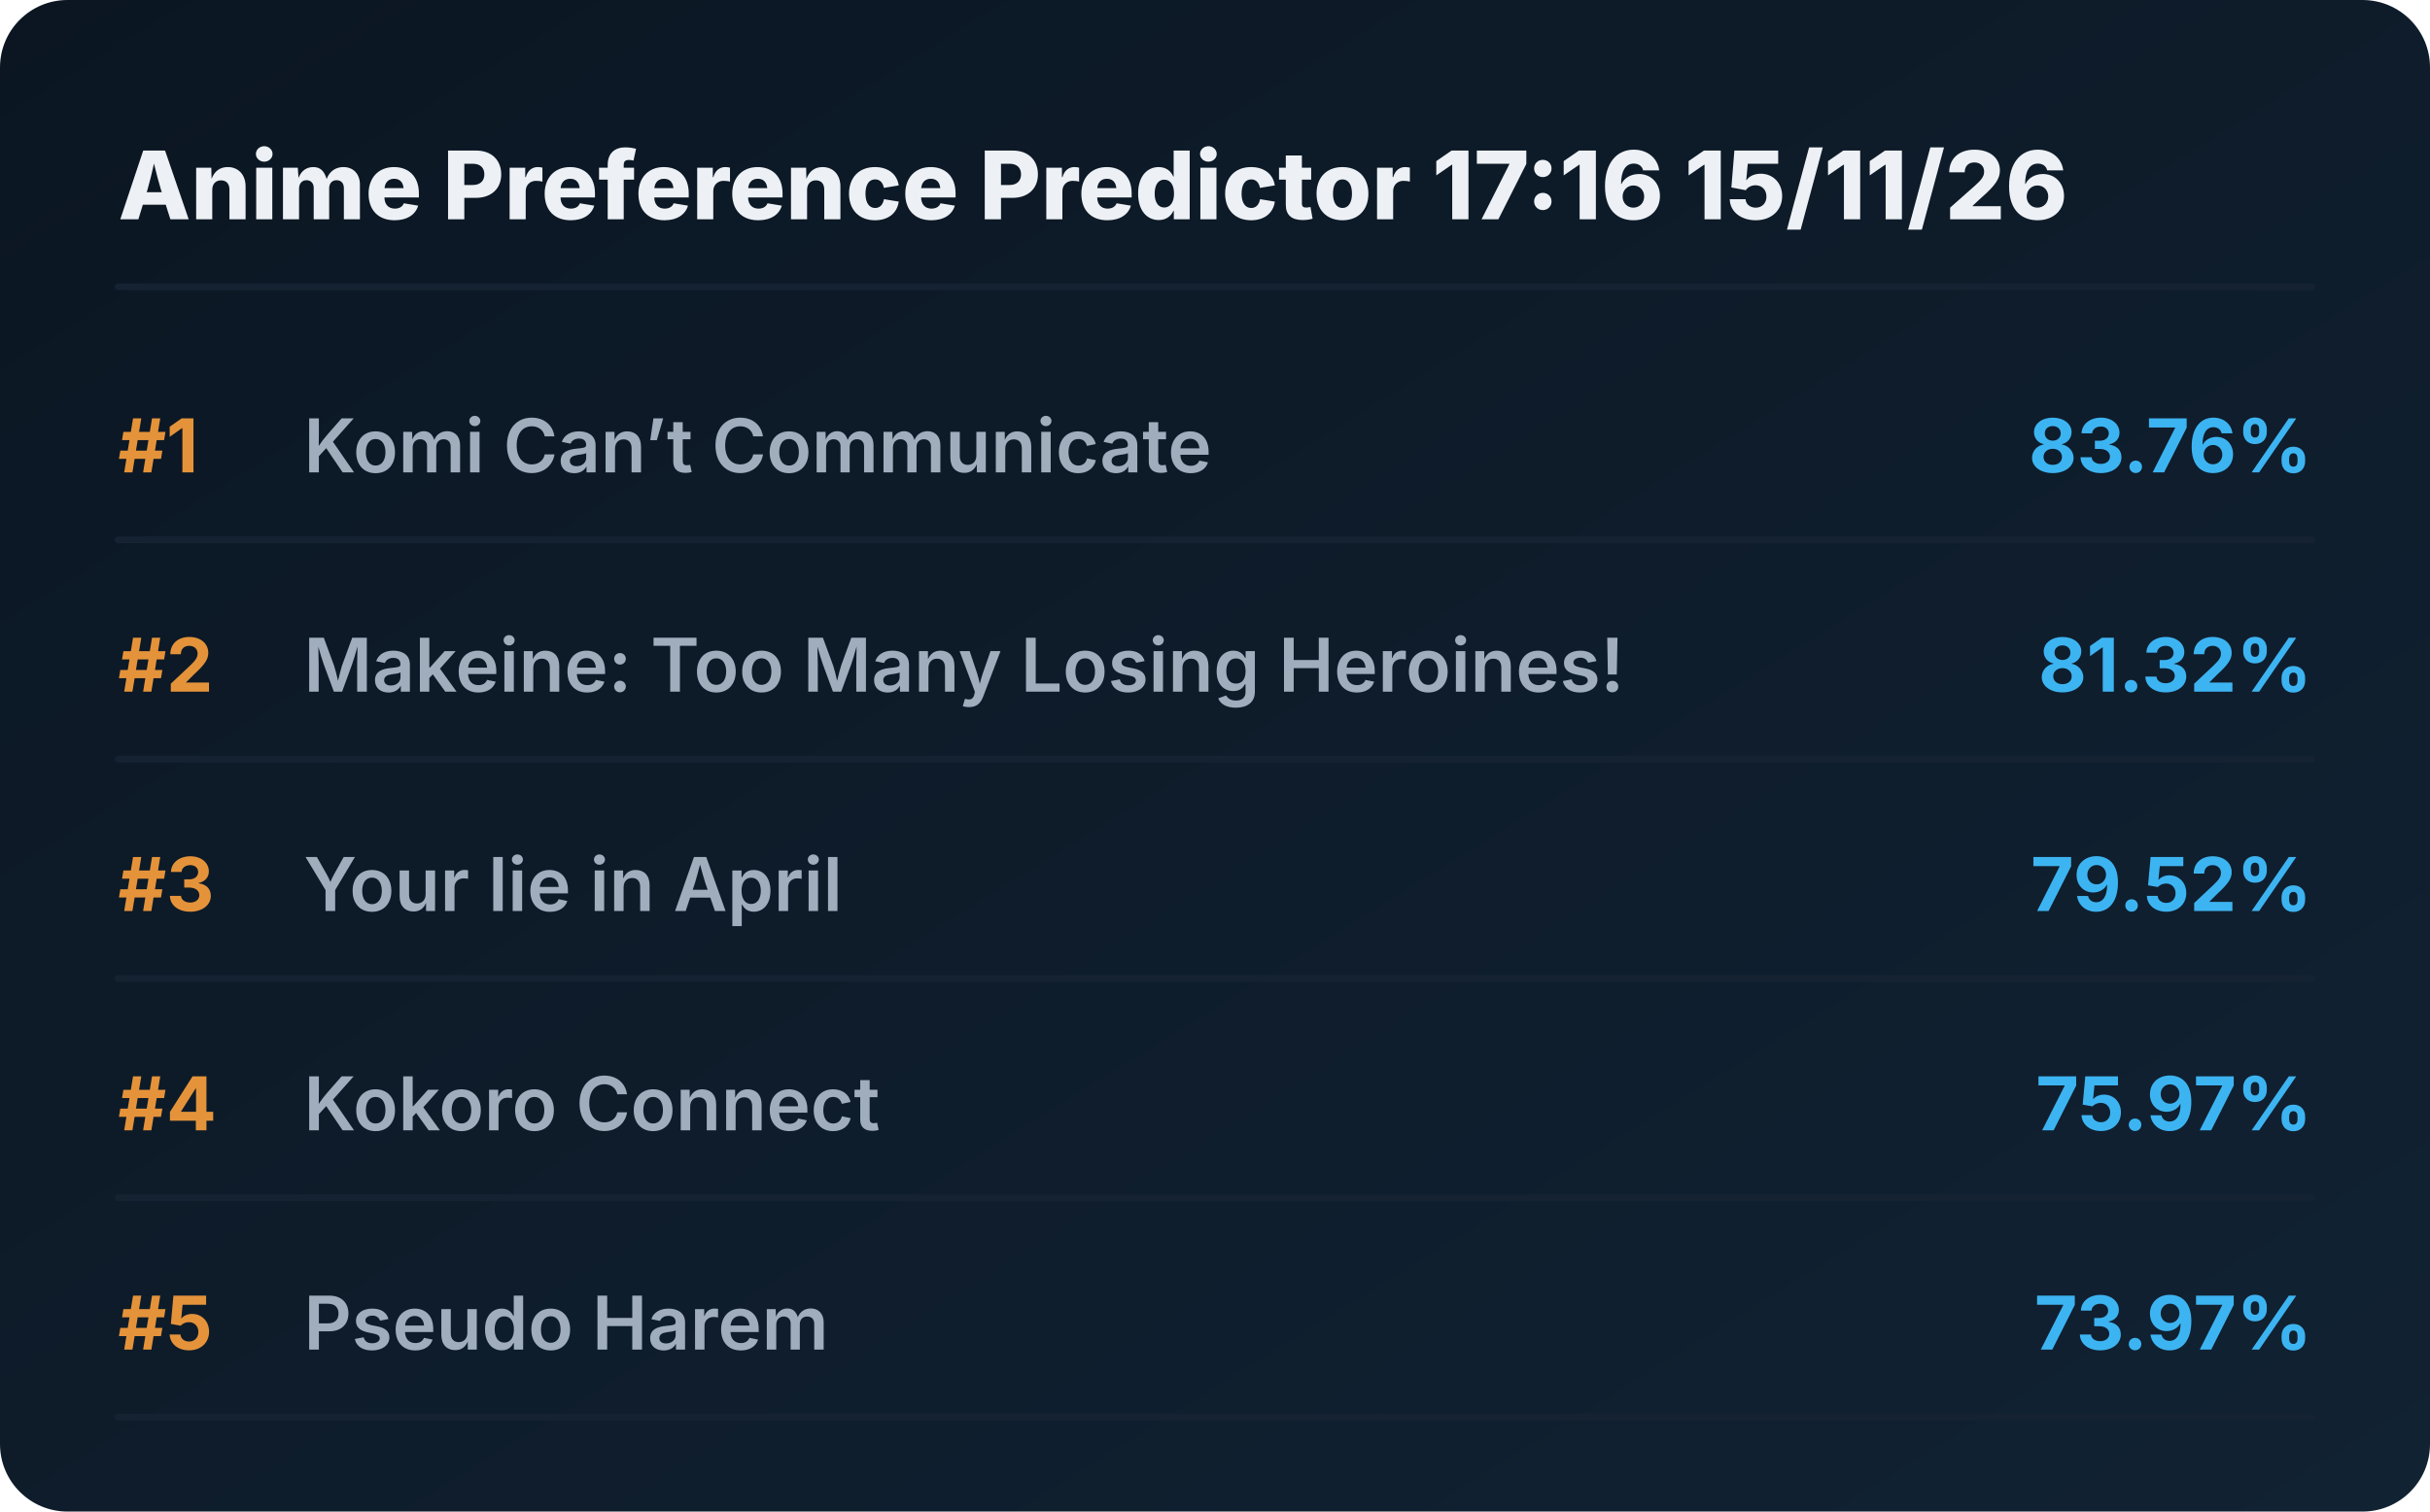
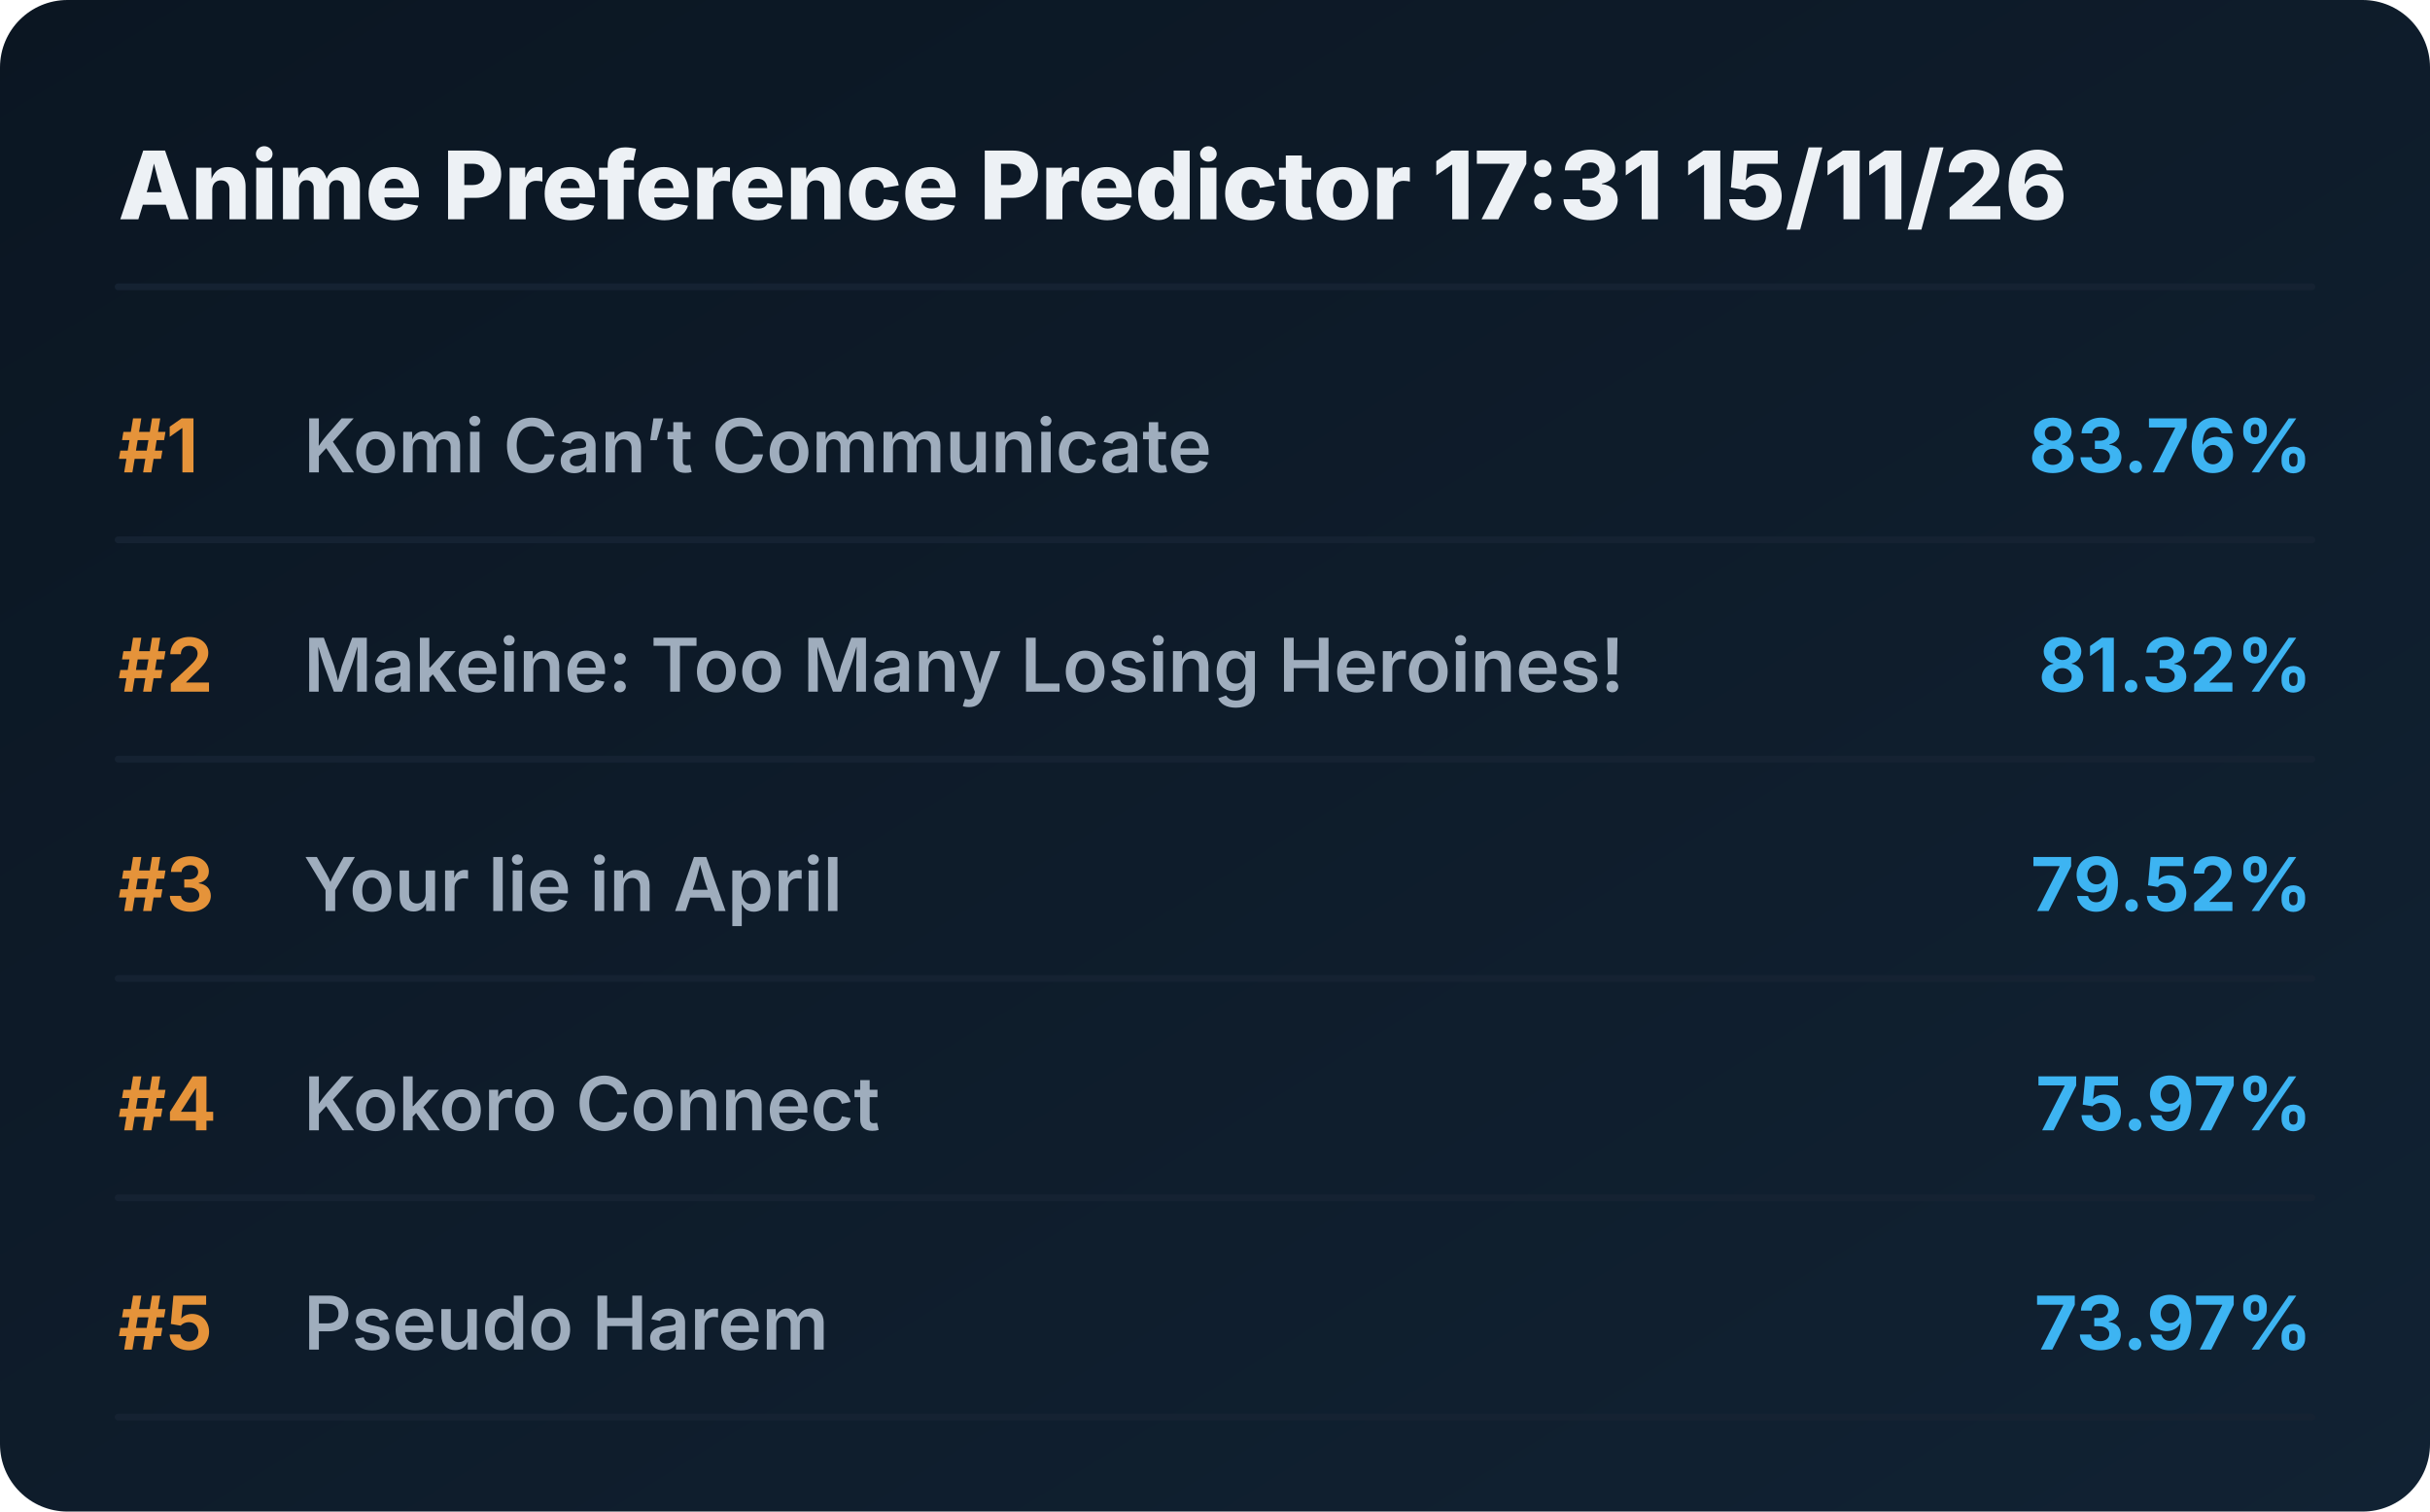
<svg xmlns="http://www.w3.org/2000/svg" viewBox="0 0 720 448" preserveAspectRatio="xMidYMid meet" style="width: 100%; height: auto; max-width: 720px;">
  <defs>
    <linearGradient id="boxGrad" x1="0%" y1="0%" x2="100%" y2="100%">
      <stop offset="0%" stop-color="#0b1622" />
      <stop offset="100%" stop-color="#112233" />
    </linearGradient>
    <clipPath id="titleClip">
      <rect x="90" y="0" width="510" height="100%" />
    </clipPath>
  </defs>
  <style>
    .bg { fill: url(#boxGrad); rx: 20px; }
    .header { font-family: 'Overpass', 'Inter', system-ui, sans-serif; font-weight: 800; font-size: 28px; fill: #edf1f5; }
    .rank { font-family: 'Overpass', 'Inter', system-ui, sans-serif; font-weight: 700; font-size: 22px; fill: #e5933a; }
    .title { font-family: 'Overpass', 'Inter', system-ui, sans-serif; font-weight: 600; font-size: 22px; fill: #9fadbd; }
    .score { font-family: 'Overpass', 'Inter', system-ui, sans-serif; font-weight: 700; font-size: 22px; fill: #3db4f2; }
    .line { stroke: #152232; stroke-width: 2; stroke-linecap: round; }
  </style>
  <rect class="bg" width="720" height="448" />
-   <text x="35" y="65" class="header">Anime Preference Predictor 17:16 15/11/26</text>
+   <text x="35" y="65" class="header">Anime Preference Predictor 17:31 15/11/26</text>
  <line x1="35" y1="85" x2="685" y2="85" class="line" />
  <g transform="translate(0, 0)">
    <text x="35" y="140" class="rank">#1</text>
    <text x="90" y="140" class="title">Komi Can’t Communicate</text>
    <text x="685" y="140" class="score" text-anchor="end">83.76%</text>
    <line x1="35" y1="160" x2="685" y2="160" class="line" />
  </g>
  <g transform="translate(0, 65)">
    <text x="35" y="140" class="rank">#2</text>
    <text x="90" y="140" class="title">Makeine: Too Many Losing Heroines!</text>
    <text x="685" y="140" class="score" text-anchor="end">81.32%</text>
    <line x1="35" y1="160" x2="685" y2="160" class="line" />
  </g>
  <g transform="translate(0, 130)">
    <text x="35" y="140" class="rank">#3</text>
    <text x="90" y="140" class="title">Your lie in April</text>
    <text x="685" y="140" class="score" text-anchor="end">79.52%</text>
    <line x1="35" y1="160" x2="685" y2="160" class="line" />
  </g>
  <g transform="translate(0, 195)">
    <text x="35" y="140" class="rank">#4</text>
    <text x="90" y="140" class="title">Kokoro Connect</text>
    <text x="685" y="140" class="score" text-anchor="end">75.97%</text>
    <line x1="35" y1="160" x2="685" y2="160" class="line" />
  </g>
  <g transform="translate(0, 260)">
    <text x="35" y="140" class="rank">#5</text>
    <text x="90" y="140" class="title">Pseudo Harem</text>
    <text x="685" y="140" class="score" text-anchor="end">73.97%</text>
    <line x1="35" y1="160" x2="685" y2="160" class="line" />
  </g>
</svg>
